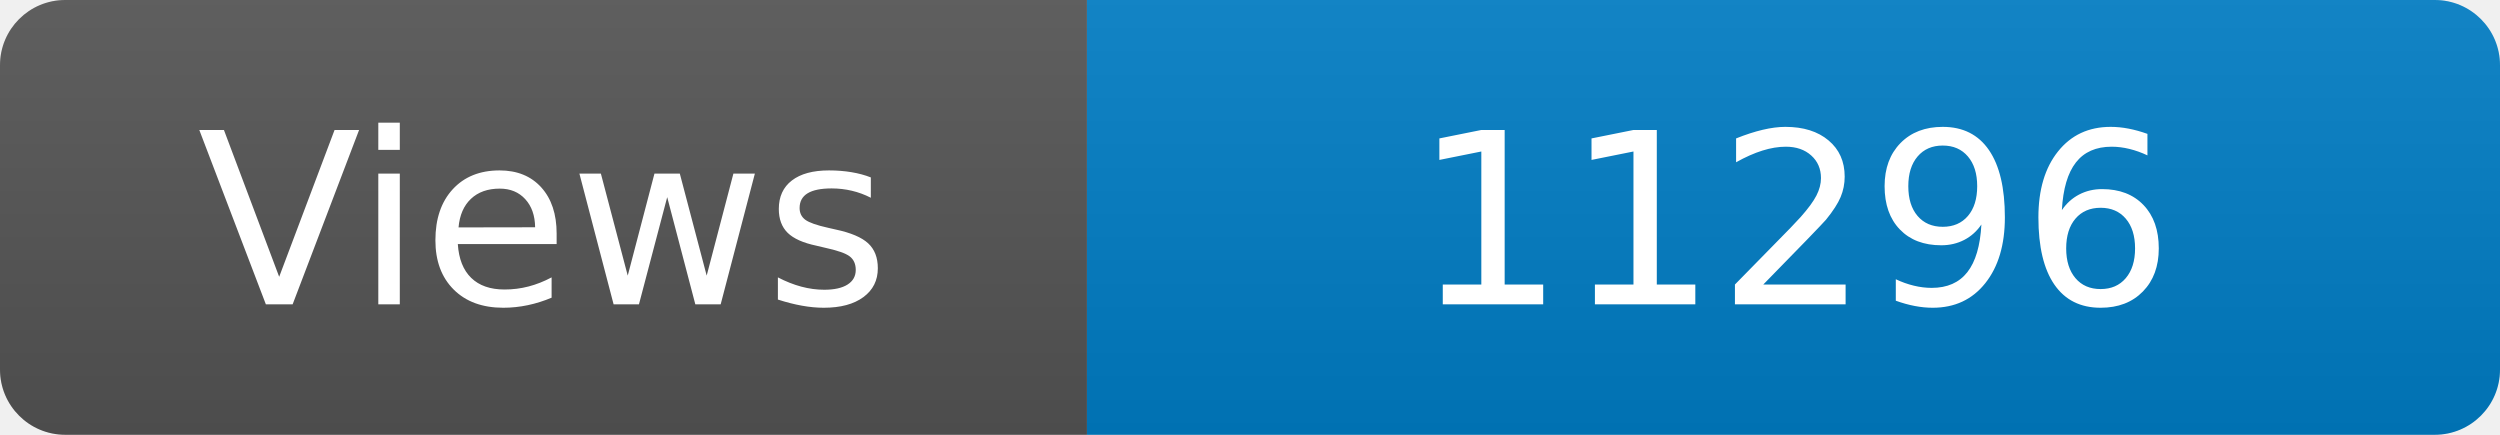
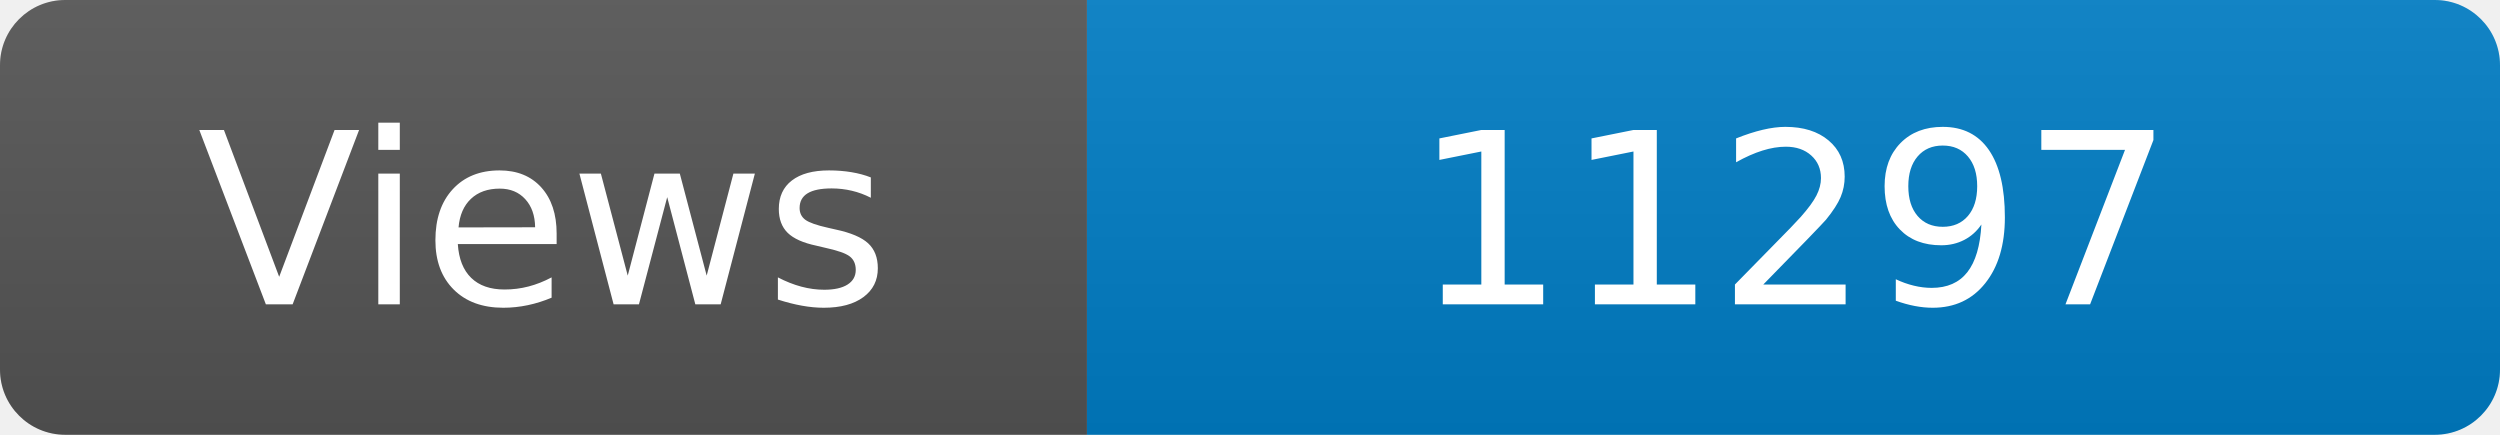
<svg xmlns="http://www.w3.org/2000/svg" width="115" height="20" role="img" aria-label="Maintained?: yes">
  <linearGradient id="s" x2="0" y2="100%">
    <stop offset="0" stop-color="#bbb" stop-opacity=".1" />
    <stop offset="1" stop-opacity=".1" />
  </linearGradient>
  <clipPath id="r">
    <rect width="115" height="20" rx="3" fill="#fff" />
  </clipPath>
  <g clip-path="url(#r)">
    <rect width="50" height="20" fill="#555" />
    <rect x="50" width="160" height="20" fill="#007ec6" />
    <rect width="115" height="20" fill="url(#s)" />
  </g>
  <g fill="#fff" text-anchor="middle" font-family="Verdana,Geneva,DejaVu Sans,sans-serif" font-size="110">
    <text x="250" y="140" transform="scale(.1)" fill="#fff">Views</text>
-     <text x="825" y="140" transform="scale(.1)" fill="#fff">11296</text>
+     <text x="825" y="140" transform="scale(.1)" fill="#fff">11297</text>
  </g>
</svg>
